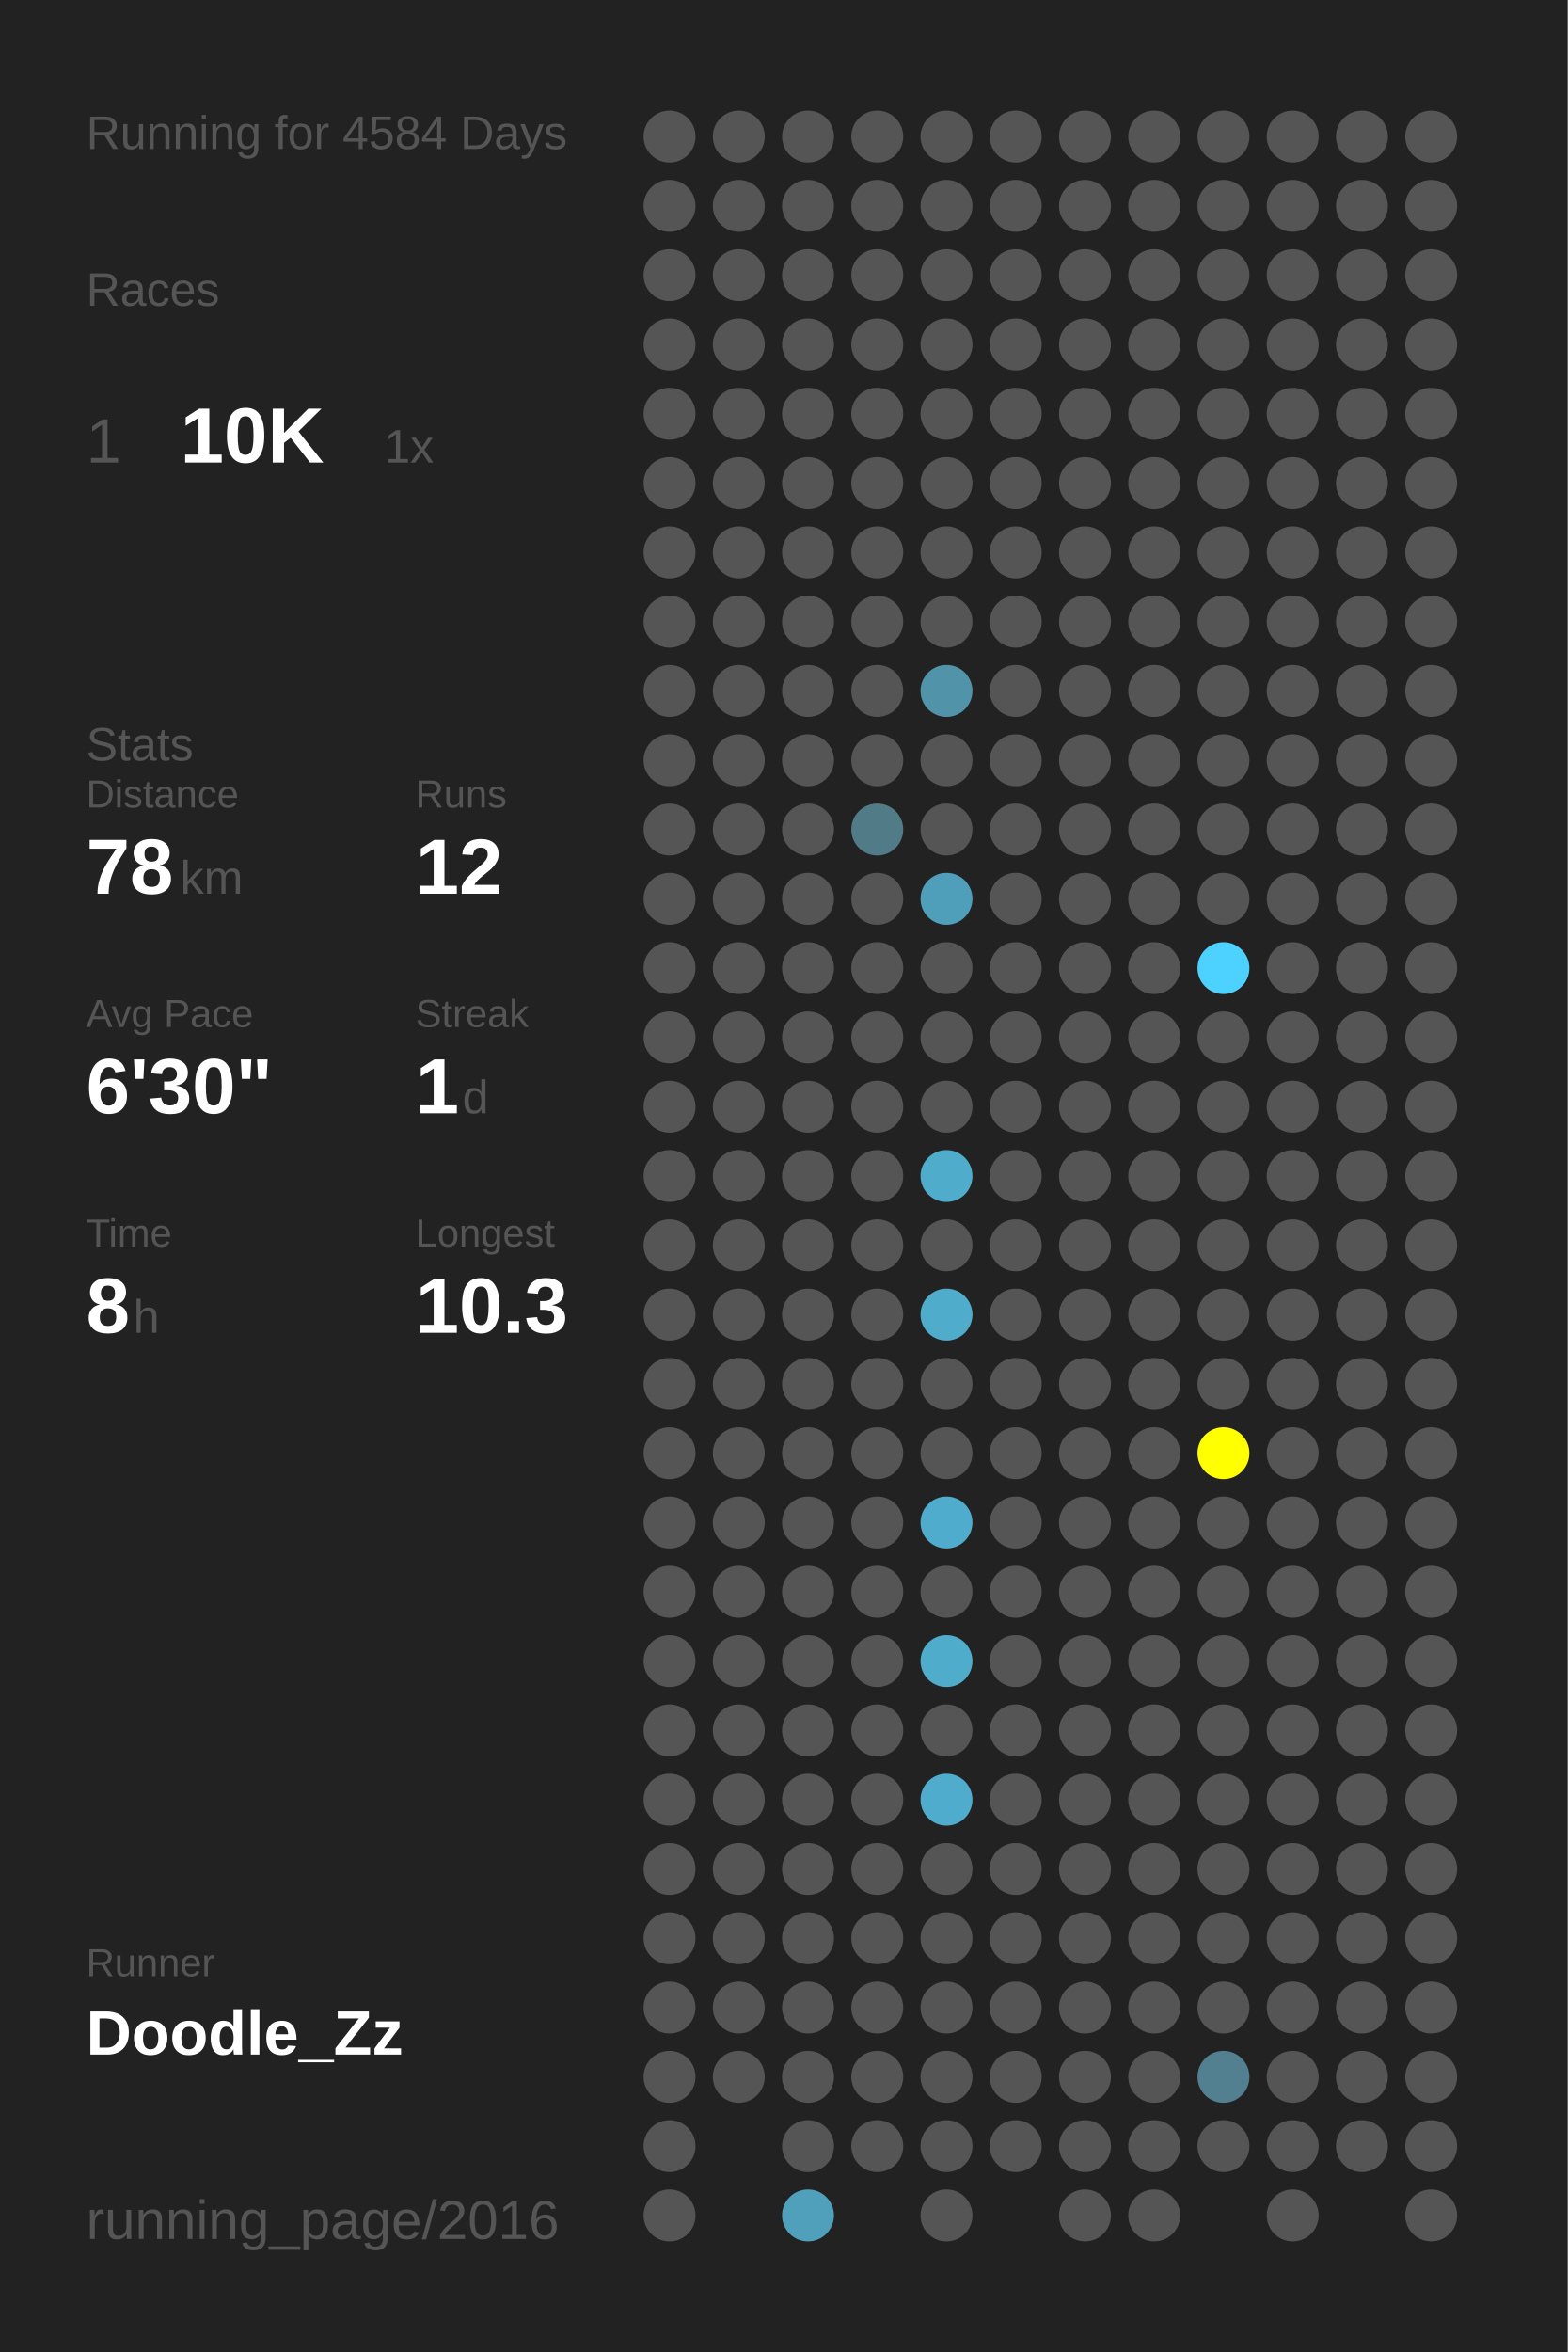
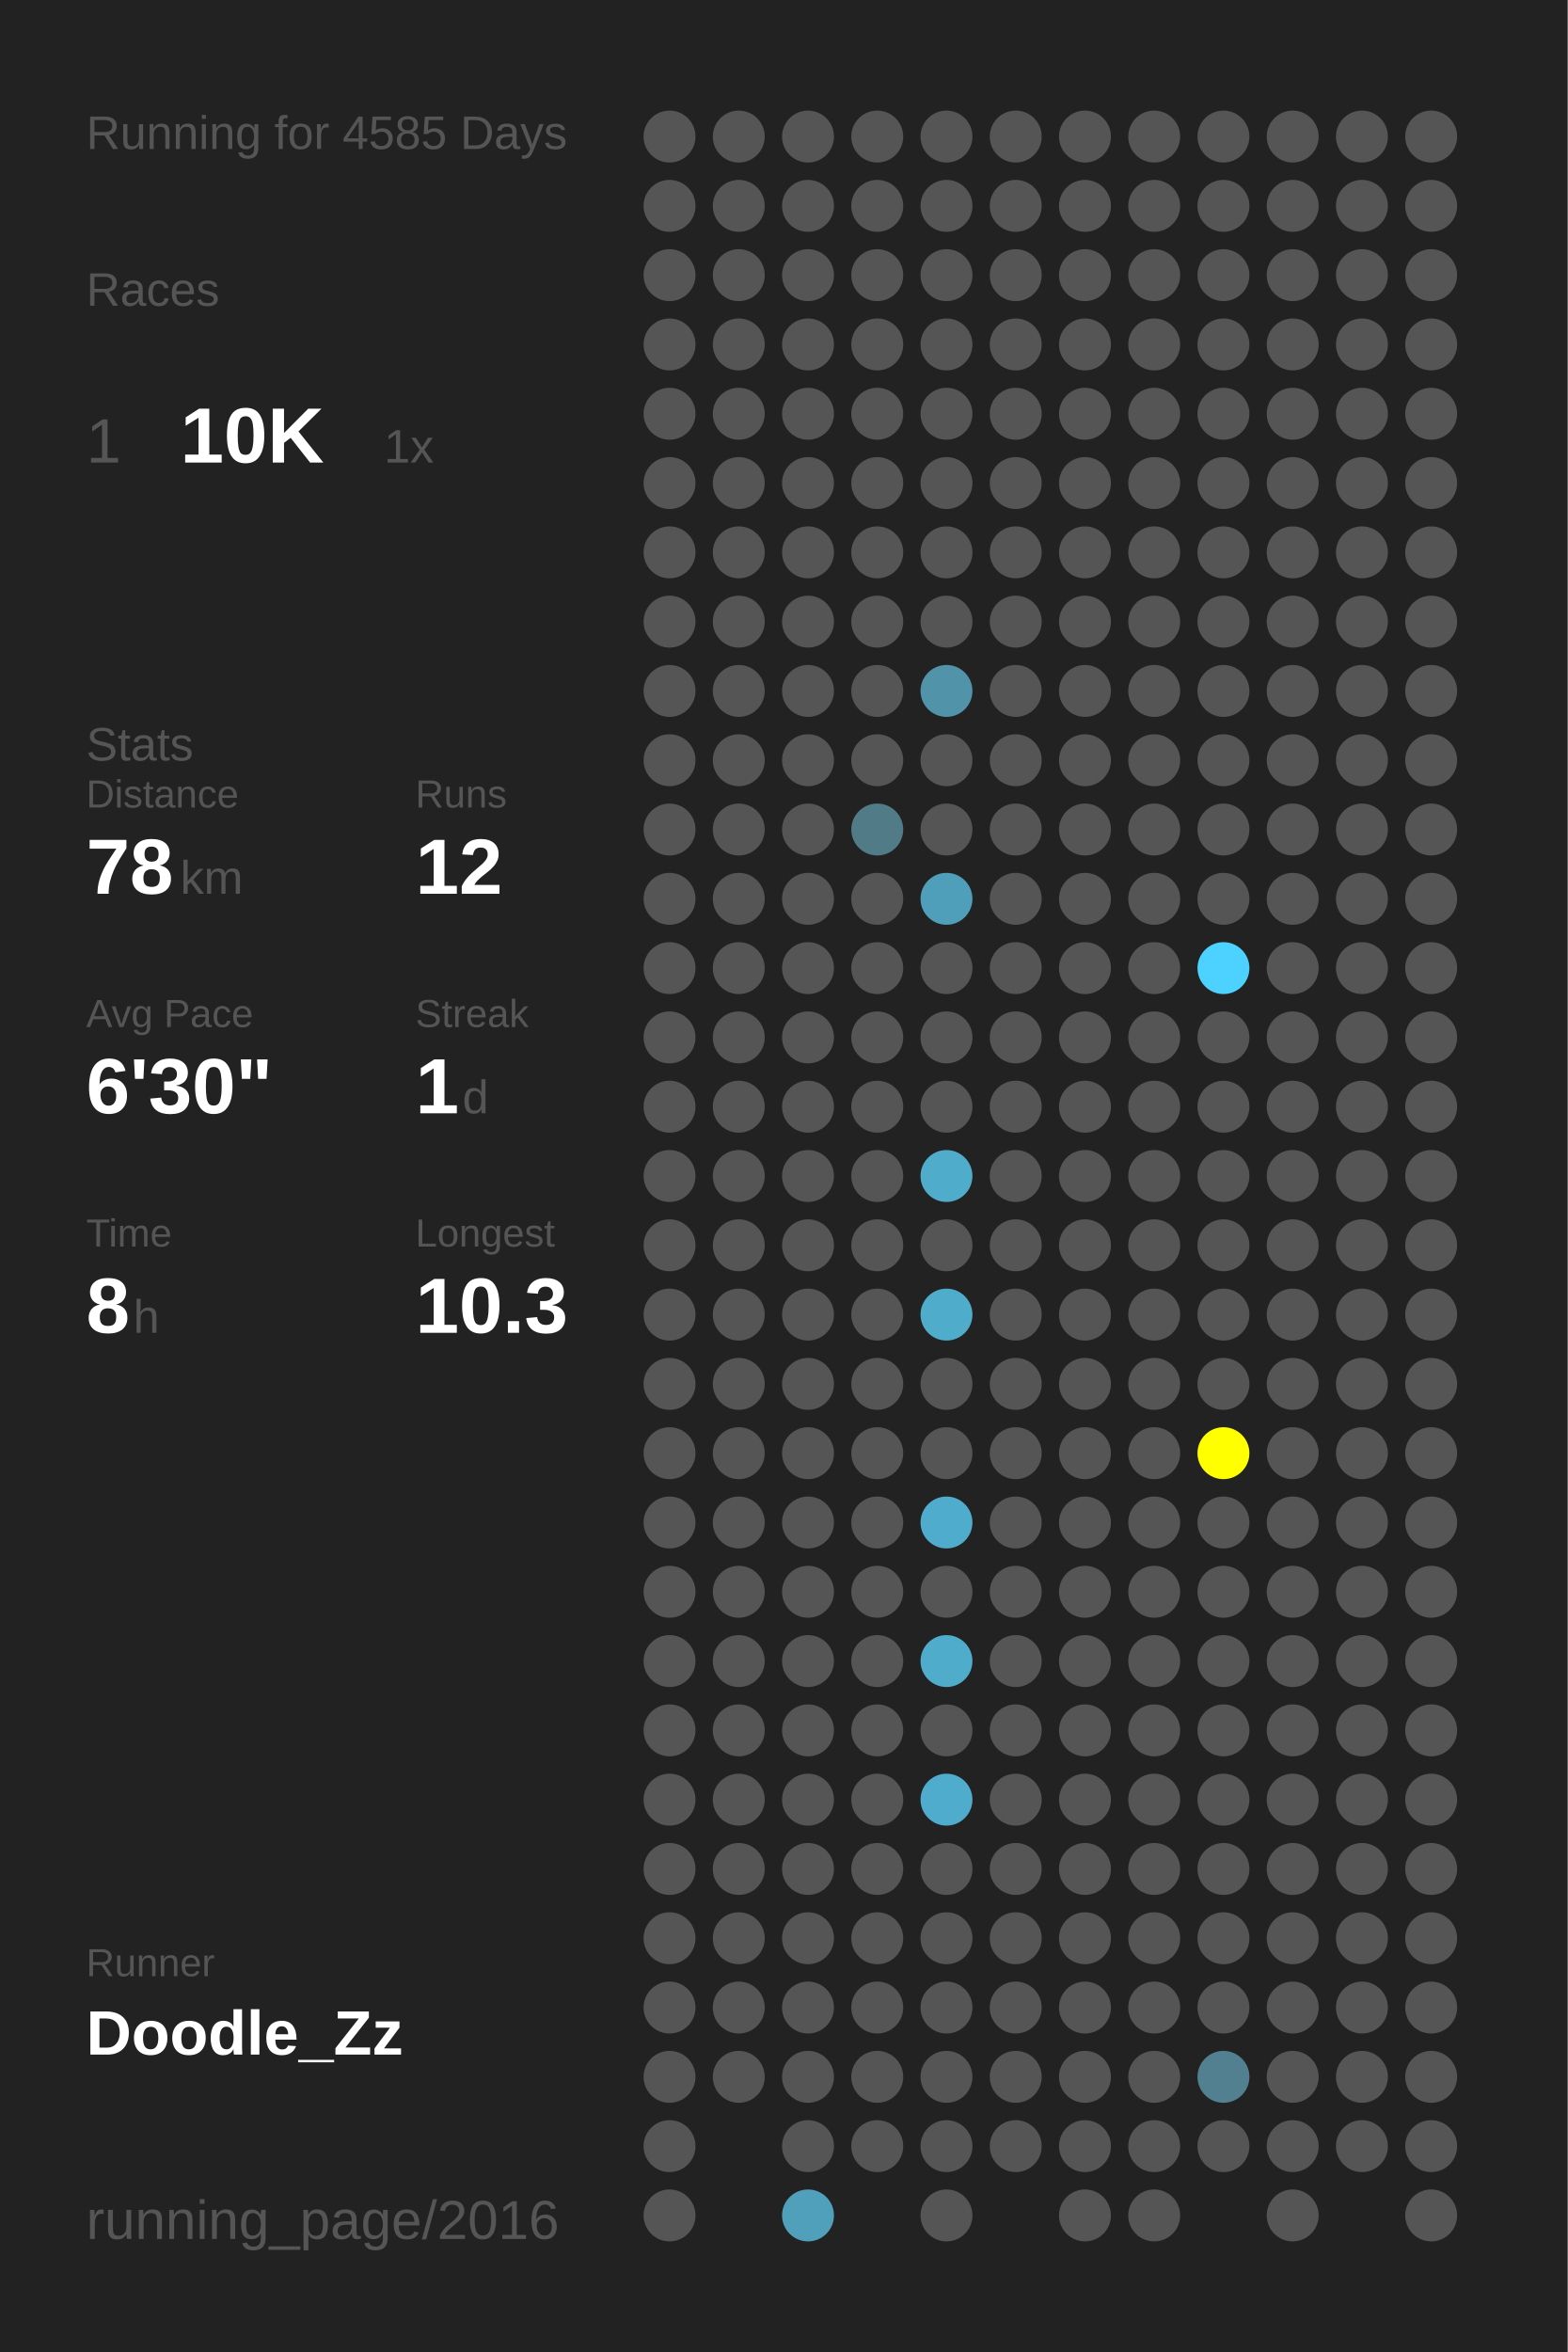
<svg xmlns="http://www.w3.org/2000/svg" baseProfile="full" height="300mm" version="1.1" viewBox="0,0,200,300" width="200mm">
  <defs />
  <rect fill="#222222" height="300" width="200" x="0" y="0" />
-   <text fill="#555555" style="font-size:6px; font-family:Arial;" x="11" y="19">Running for 4584 Days</text>
+   <text fill="#555555" style="font-size:6px; font-family:Arial;" x="11" y="19">Running for 4585 Days</text>
  <text fill="#555555" style="font-size:6px; font-family:Arial;" x="11" y="39">Races</text>
  <text fill="#555555" style="font-size:8px; font-family:Arial;" x="11" y="59">1</text>
  <text fill="#FFFFFF" style="font-size:10px; font-family:Arial; font-weight:bold;" x="23" y="59">10K</text>
  <text fill="#555555" style="font-size:6px; font-family:Arial;" x="49" y="59">1x</text>
  <text fill="#555555" style="font-size:6px; font-family:Arial;" x="11" y="97">Stats</text>
  <text fill="#555555" style="font-size:5px; font-family:Arial;" x="11" y="103">Distance</text>
  <text fill="#FFFFFF" style="font-size:10px; font-family:Arial; font-weight:bold;" x="11" y="114">78</text>
  <text fill="#555555" style="font-size:6px; font-family:Arial;" x="23" y="114">km</text>
  <text fill="#555555" style="font-size:5px; font-family:Arial;" x="53" y="103">Runs</text>
  <text fill="#FFFFFF" style="font-size:10px; font-family:Arial; font-weight:bold;" x="53" y="114">12</text>
  <text fill="#555555" style="font-size:5px; font-family:Arial;" x="11" y="131">Avg Pace</text>
  <text fill="#FFFFFF" style="font-size:10px; font-family:Arial; font-weight:bold;" x="11" y="142">6'30"</text>
  <text fill="#555555" style="font-size:5px; font-family:Arial;" x="53" y="131">Streak</text>
  <text fill="#FFFFFF" style="font-size:10px; font-family:Arial; font-weight:bold;" x="53" y="142">1</text>
  <text fill="#555555" style="font-size:6px; font-family:Arial;" x="59" y="142">d</text>
  <text fill="#555555" style="font-size:5px; font-family:Arial;" x="11" y="159">Time</text>
  <text fill="#FFFFFF" style="font-size:10px; font-family:Arial; font-weight:bold;" x="11" y="170">8</text>
  <text fill="#555555" style="font-size:6px; font-family:Arial;" x="17" y="170">h</text>
  <text fill="#555555" style="font-size:5px; font-family:Arial;" x="53" y="159">Longest</text>
  <text fill="#FFFFFF" style="font-size:10px; font-family:Arial; font-weight:bold;" x="53" y="170">10.3</text>
  <text fill="#555555" style="font-size:5px; font-family:Arial;" x="11" y="252.065">Runner</text>
  <text fill="#FFFFFF" style="font-size:8px; font-family:Arial; font-weight:bold;" x="11" y="262.065">Doodle_Zz</text>
  <text fill="#555555" style="font-size:7px; font-family:Arial;" x="11" y="285.581">running_page/2016</text>
  <circle cx="85.417" cy="17.419" fill="#555555" r="3.312" />
  <circle cx="85.417" cy="26.258" fill="#555555" r="3.312" />
  <circle cx="85.417" cy="35.097" fill="#555555" r="3.312" />
  <circle cx="85.417" cy="43.935" fill="#555555" r="3.312" />
  <circle cx="85.417" cy="52.774" fill="#555555" r="3.312" />
  <circle cx="85.417" cy="61.613" fill="#555555" r="3.312" />
  <circle cx="85.417" cy="70.452" fill="#555555" r="3.312" />
  <circle cx="85.417" cy="79.29" fill="#555555" r="3.312" />
  <circle cx="85.417" cy="88.129" fill="#555555" r="3.312" />
  <circle cx="85.417" cy="96.968" fill="#555555" r="3.312" />
  <circle cx="85.417" cy="105.806" fill="#555555" r="3.312" />
  <circle cx="85.417" cy="114.645" fill="#555555" r="3.312" />
  <circle cx="85.417" cy="123.484" fill="#555555" r="3.312" />
  <circle cx="85.417" cy="132.323" fill="#555555" r="3.312" />
  <circle cx="85.417" cy="141.161" fill="#555555" r="3.312" />
  <circle cx="85.417" cy="150" fill="#555555" r="3.312" />
  <circle cx="85.417" cy="158.839" fill="#555555" r="3.312" />
  <circle cx="85.417" cy="167.677" fill="#555555" r="3.312" />
  <circle cx="85.417" cy="176.516" fill="#555555" r="3.312" />
  <circle cx="85.417" cy="185.355" fill="#555555" r="3.312" />
  <circle cx="85.417" cy="194.194" fill="#555555" r="3.312" />
  <circle cx="85.417" cy="203.032" fill="#555555" r="3.312" />
  <circle cx="85.417" cy="211.871" fill="#555555" r="3.312" />
  <circle cx="85.417" cy="220.71" fill="#555555" r="3.312" />
  <circle cx="85.417" cy="229.548" fill="#555555" r="3.312" />
  <circle cx="85.417" cy="238.387" fill="#555555" r="3.312" />
  <circle cx="85.417" cy="247.226" fill="#555555" r="3.312" />
  <circle cx="85.417" cy="256.065" fill="#555555" r="3.312" />
  <circle cx="85.417" cy="264.903" fill="#555555" r="3.312" />
  <circle cx="85.417" cy="273.742" fill="#555555" r="3.312" />
  <circle cx="85.417" cy="282.581" fill="#555555" r="3.312" />
  <circle cx="94.25" cy="17.419" fill="#555555" r="3.312" />
  <circle cx="94.25" cy="26.258" fill="#555555" r="3.312" />
  <circle cx="94.25" cy="35.097" fill="#555555" r="3.312" />
  <circle cx="94.25" cy="43.935" fill="#555555" r="3.312" />
  <circle cx="94.25" cy="52.774" fill="#555555" r="3.312" />
  <circle cx="94.25" cy="61.613" fill="#555555" r="3.312" />
  <circle cx="94.25" cy="70.452" fill="#555555" r="3.312" />
  <circle cx="94.25" cy="79.29" fill="#555555" r="3.312" />
  <circle cx="94.25" cy="88.129" fill="#555555" r="3.312" />
  <circle cx="94.25" cy="96.968" fill="#555555" r="3.312" />
  <circle cx="94.25" cy="105.806" fill="#555555" r="3.312" />
  <circle cx="94.25" cy="114.645" fill="#555555" r="3.312" />
  <circle cx="94.25" cy="123.484" fill="#555555" r="3.312" />
  <circle cx="94.25" cy="132.323" fill="#555555" r="3.312" />
  <circle cx="94.25" cy="141.161" fill="#555555" r="3.312" />
  <circle cx="94.25" cy="150" fill="#555555" r="3.312" />
  <circle cx="94.25" cy="158.839" fill="#555555" r="3.312" />
  <circle cx="94.25" cy="167.677" fill="#555555" r="3.312" />
  <circle cx="94.25" cy="176.516" fill="#555555" r="3.312" />
  <circle cx="94.25" cy="185.355" fill="#555555" r="3.312" />
  <circle cx="94.25" cy="194.194" fill="#555555" r="3.312" />
  <circle cx="94.25" cy="203.032" fill="#555555" r="3.312" />
  <circle cx="94.25" cy="211.871" fill="#555555" r="3.312" />
  <circle cx="94.25" cy="220.71" fill="#555555" r="3.312" />
  <circle cx="94.25" cy="229.548" fill="#555555" r="3.312" />
  <circle cx="94.25" cy="238.387" fill="#555555" r="3.312" />
  <circle cx="94.25" cy="247.226" fill="#555555" r="3.312" />
  <circle cx="94.25" cy="256.065" fill="#555555" r="3.312" />
  <circle cx="94.25" cy="264.903" fill="#555555" r="3.312" />
  <circle cx="103.083" cy="17.419" fill="#555555" r="3.312" />
  <circle cx="103.083" cy="26.258" fill="#555555" r="3.312" />
  <circle cx="103.083" cy="35.097" fill="#555555" r="3.312" />
  <circle cx="103.083" cy="43.935" fill="#555555" r="3.312" />
  <circle cx="103.083" cy="52.774" fill="#555555" r="3.312" />
  <circle cx="103.083" cy="61.613" fill="#555555" r="3.312" />
  <circle cx="103.083" cy="70.452" fill="#555555" r="3.312" />
  <circle cx="103.083" cy="79.29" fill="#555555" r="3.312" />
  <circle cx="103.083" cy="88.129" fill="#555555" r="3.312" />
  <circle cx="103.083" cy="96.968" fill="#555555" r="3.312" />
  <circle cx="103.083" cy="105.806" fill="#555555" r="3.312" />
  <circle cx="103.083" cy="114.645" fill="#555555" r="3.312" />
  <circle cx="103.083" cy="123.484" fill="#555555" r="3.312" />
  <circle cx="103.083" cy="132.323" fill="#555555" r="3.312" />
  <circle cx="103.083" cy="141.161" fill="#555555" r="3.312" />
  <circle cx="103.083" cy="150" fill="#555555" r="3.312" />
  <circle cx="103.083" cy="158.839" fill="#555555" r="3.312" />
  <circle cx="103.083" cy="167.677" fill="#555555" r="3.312" />
  <circle cx="103.083" cy="176.516" fill="#555555" r="3.312" />
  <circle cx="103.083" cy="185.355" fill="#555555" r="3.312" />
  <circle cx="103.083" cy="194.194" fill="#555555" r="3.312" />
  <circle cx="103.083" cy="203.032" fill="#555555" r="3.312" />
  <circle cx="103.083" cy="211.871" fill="#555555" r="3.312" />
  <circle cx="103.083" cy="220.71" fill="#555555" r="3.312" />
  <circle cx="103.083" cy="229.548" fill="#555555" r="3.312" />
  <circle cx="103.083" cy="238.387" fill="#555555" r="3.312" />
  <circle cx="103.083" cy="247.226" fill="#555555" r="3.312" />
  <circle cx="103.083" cy="256.065" fill="#555555" r="3.312" />
  <circle cx="103.083" cy="264.903" fill="#555555" r="3.312" />
  <circle cx="103.083" cy="273.742" fill="#555555" r="3.312" />
  <circle cx="103.083" cy="282.581" fill="#50a0bb" r="3.312" />
  <circle cx="111.917" cy="17.419" fill="#555555" r="3.312" />
  <circle cx="111.917" cy="26.258" fill="#555555" r="3.312" />
  <circle cx="111.917" cy="35.097" fill="#555555" r="3.312" />
  <circle cx="111.917" cy="43.935" fill="#555555" r="3.312" />
  <circle cx="111.917" cy="52.774" fill="#555555" r="3.312" />
  <circle cx="111.917" cy="61.613" fill="#555555" r="3.312" />
  <circle cx="111.917" cy="70.452" fill="#555555" r="3.312" />
  <circle cx="111.917" cy="79.29" fill="#555555" r="3.312" />
  <circle cx="111.917" cy="88.129" fill="#555555" r="3.312" />
  <circle cx="111.917" cy="96.968" fill="#555555" r="3.312" />
  <circle cx="111.917" cy="105.806" fill="#527b88" r="3.312" />
  <circle cx="111.917" cy="114.645" fill="#555555" r="3.312" />
  <circle cx="111.917" cy="123.484" fill="#555555" r="3.312" />
  <circle cx="111.917" cy="132.323" fill="#555555" r="3.312" />
  <circle cx="111.917" cy="141.161" fill="#555555" r="3.312" />
  <circle cx="111.917" cy="150" fill="#555555" r="3.312" />
  <circle cx="111.917" cy="158.839" fill="#555555" r="3.312" />
  <circle cx="111.917" cy="167.677" fill="#555555" r="3.312" />
  <circle cx="111.917" cy="176.516" fill="#555555" r="3.312" />
  <circle cx="111.917" cy="185.355" fill="#555555" r="3.312" />
  <circle cx="111.917" cy="194.194" fill="#555555" r="3.312" />
  <circle cx="111.917" cy="203.032" fill="#555555" r="3.312" />
  <circle cx="111.917" cy="211.871" fill="#555555" r="3.312" />
  <circle cx="111.917" cy="220.71" fill="#555555" r="3.312" />
  <circle cx="111.917" cy="229.548" fill="#555555" r="3.312" />
  <circle cx="111.917" cy="238.387" fill="#555555" r="3.312" />
  <circle cx="111.917" cy="247.226" fill="#555555" r="3.312" />
  <circle cx="111.917" cy="256.065" fill="#555555" r="3.312" />
  <circle cx="111.917" cy="264.903" fill="#555555" r="3.312" />
  <circle cx="111.917" cy="273.742" fill="#555555" r="3.312" />
  <circle cx="120.75" cy="17.419" fill="#555555" r="3.312" />
  <circle cx="120.75" cy="26.258" fill="#555555" r="3.312" />
  <circle cx="120.75" cy="35.097" fill="#555555" r="3.312" />
  <circle cx="120.75" cy="43.935" fill="#555555" r="3.312" />
  <circle cx="120.75" cy="52.774" fill="#555555" r="3.312" />
  <circle cx="120.75" cy="61.613" fill="#555555" r="3.312" />
  <circle cx="120.75" cy="70.452" fill="#555555" r="3.312" />
  <circle cx="120.75" cy="79.29" fill="#555555" r="3.312" />
  <circle cx="120.75" cy="88.129" fill="#5193a9" r="3.312" />
  <circle cx="120.75" cy="96.968" fill="#555555" r="3.312" />
  <circle cx="120.75" cy="105.806" fill="#555555" r="3.312" />
  <circle cx="120.75" cy="114.645" fill="#509fba" r="3.312" />
  <circle cx="120.75" cy="123.484" fill="#555555" r="3.312" />
  <circle cx="120.75" cy="132.323" fill="#555555" r="3.312" />
  <circle cx="120.75" cy="141.161" fill="#555555" r="3.312" />
  <circle cx="120.75" cy="150" fill="#4faccb" r="3.312" />
  <circle cx="120.75" cy="158.839" fill="#555555" r="3.312" />
  <circle cx="120.75" cy="167.677" fill="#4faccb" r="3.312" />
  <circle cx="120.75" cy="176.516" fill="#555555" r="3.312" />
  <circle cx="120.75" cy="185.355" fill="#555555" r="3.312" />
  <circle cx="120.75" cy="194.194" fill="#4faccc" r="3.312" />
  <circle cx="120.75" cy="203.032" fill="#555555" r="3.312" />
  <circle cx="120.75" cy="211.871" fill="#4faccb" r="3.312" />
  <circle cx="120.75" cy="220.71" fill="#555555" r="3.312" />
  <circle cx="120.75" cy="229.548" fill="#4faccc" r="3.312" />
  <circle cx="120.75" cy="238.387" fill="#555555" r="3.312" />
  <circle cx="120.75" cy="247.226" fill="#555555" r="3.312" />
  <circle cx="120.75" cy="256.065" fill="#555555" r="3.312" />
  <circle cx="120.75" cy="264.903" fill="#555555" r="3.312" />
  <circle cx="120.75" cy="273.742" fill="#555555" r="3.312" />
  <circle cx="120.75" cy="282.581" fill="#555555" r="3.312" />
  <circle cx="129.583" cy="17.419" fill="#555555" r="3.312" />
  <circle cx="129.583" cy="26.258" fill="#555555" r="3.312" />
  <circle cx="129.583" cy="35.097" fill="#555555" r="3.312" />
  <circle cx="129.583" cy="43.935" fill="#555555" r="3.312" />
  <circle cx="129.583" cy="52.774" fill="#555555" r="3.312" />
  <circle cx="129.583" cy="61.613" fill="#555555" r="3.312" />
  <circle cx="129.583" cy="70.452" fill="#555555" r="3.312" />
  <circle cx="129.583" cy="79.29" fill="#555555" r="3.312" />
  <circle cx="129.583" cy="88.129" fill="#555555" r="3.312" />
  <circle cx="129.583" cy="96.968" fill="#555555" r="3.312" />
  <circle cx="129.583" cy="105.806" fill="#555555" r="3.312" />
  <circle cx="129.583" cy="114.645" fill="#555555" r="3.312" />
  <circle cx="129.583" cy="123.484" fill="#555555" r="3.312" />
  <circle cx="129.583" cy="132.323" fill="#555555" r="3.312" />
  <circle cx="129.583" cy="141.161" fill="#555555" r="3.312" />
  <circle cx="129.583" cy="150" fill="#555555" r="3.312" />
  <circle cx="129.583" cy="158.839" fill="#555555" r="3.312" />
  <circle cx="129.583" cy="167.677" fill="#555555" r="3.312" />
  <circle cx="129.583" cy="176.516" fill="#555555" r="3.312" />
  <circle cx="129.583" cy="185.355" fill="#555555" r="3.312" />
  <circle cx="129.583" cy="194.194" fill="#555555" r="3.312" />
  <circle cx="129.583" cy="203.032" fill="#555555" r="3.312" />
  <circle cx="129.583" cy="211.871" fill="#555555" r="3.312" />
  <circle cx="129.583" cy="220.71" fill="#555555" r="3.312" />
  <circle cx="129.583" cy="229.548" fill="#555555" r="3.312" />
  <circle cx="129.583" cy="238.387" fill="#555555" r="3.312" />
  <circle cx="129.583" cy="247.226" fill="#555555" r="3.312" />
  <circle cx="129.583" cy="256.065" fill="#555555" r="3.312" />
  <circle cx="129.583" cy="264.903" fill="#555555" r="3.312" />
  <circle cx="129.583" cy="273.742" fill="#555555" r="3.312" />
  <circle cx="138.417" cy="17.419" fill="#555555" r="3.312" />
  <circle cx="138.417" cy="26.258" fill="#555555" r="3.312" />
  <circle cx="138.417" cy="35.097" fill="#555555" r="3.312" />
  <circle cx="138.417" cy="43.935" fill="#555555" r="3.312" />
  <circle cx="138.417" cy="52.774" fill="#555555" r="3.312" />
  <circle cx="138.417" cy="61.613" fill="#555555" r="3.312" />
  <circle cx="138.417" cy="70.452" fill="#555555" r="3.312" />
  <circle cx="138.417" cy="79.29" fill="#555555" r="3.312" />
  <circle cx="138.417" cy="88.129" fill="#555555" r="3.312" />
  <circle cx="138.417" cy="96.968" fill="#555555" r="3.312" />
  <circle cx="138.417" cy="105.806" fill="#555555" r="3.312" />
  <circle cx="138.417" cy="114.645" fill="#555555" r="3.312" />
  <circle cx="138.417" cy="123.484" fill="#555555" r="3.312" />
  <circle cx="138.417" cy="132.323" fill="#555555" r="3.312" />
  <circle cx="138.417" cy="141.161" fill="#555555" r="3.312" />
  <circle cx="138.417" cy="150" fill="#555555" r="3.312" />
  <circle cx="138.417" cy="158.839" fill="#555555" r="3.312" />
  <circle cx="138.417" cy="167.677" fill="#555555" r="3.312" />
  <circle cx="138.417" cy="176.516" fill="#555555" r="3.312" />
  <circle cx="138.417" cy="185.355" fill="#555555" r="3.312" />
  <circle cx="138.417" cy="194.194" fill="#555555" r="3.312" />
  <circle cx="138.417" cy="203.032" fill="#555555" r="3.312" />
  <circle cx="138.417" cy="211.871" fill="#555555" r="3.312" />
  <circle cx="138.417" cy="220.71" fill="#555555" r="3.312" />
  <circle cx="138.417" cy="229.548" fill="#555555" r="3.312" />
  <circle cx="138.417" cy="238.387" fill="#555555" r="3.312" />
  <circle cx="138.417" cy="247.226" fill="#555555" r="3.312" />
  <circle cx="138.417" cy="256.065" fill="#555555" r="3.312" />
  <circle cx="138.417" cy="264.903" fill="#555555" r="3.312" />
  <circle cx="138.417" cy="273.742" fill="#555555" r="3.312" />
  <circle cx="138.417" cy="282.581" fill="#555555" r="3.312" />
  <circle cx="147.25" cy="17.419" fill="#555555" r="3.312" />
  <circle cx="147.25" cy="26.258" fill="#555555" r="3.312" />
  <circle cx="147.25" cy="35.097" fill="#555555" r="3.312" />
  <circle cx="147.25" cy="43.935" fill="#555555" r="3.312" />
  <circle cx="147.25" cy="52.774" fill="#555555" r="3.312" />
  <circle cx="147.25" cy="61.613" fill="#555555" r="3.312" />
  <circle cx="147.25" cy="70.452" fill="#555555" r="3.312" />
  <circle cx="147.25" cy="79.29" fill="#555555" r="3.312" />
  <circle cx="147.25" cy="88.129" fill="#555555" r="3.312" />
  <circle cx="147.25" cy="96.968" fill="#555555" r="3.312" />
  <circle cx="147.25" cy="105.806" fill="#555555" r="3.312" />
  <circle cx="147.25" cy="114.645" fill="#555555" r="3.312" />
  <circle cx="147.25" cy="123.484" fill="#555555" r="3.312" />
  <circle cx="147.25" cy="132.323" fill="#555555" r="3.312" />
  <circle cx="147.25" cy="141.161" fill="#555555" r="3.312" />
  <circle cx="147.25" cy="150" fill="#555555" r="3.312" />
  <circle cx="147.25" cy="158.839" fill="#555555" r="3.312" />
  <circle cx="147.25" cy="167.677" fill="#555555" r="3.312" />
  <circle cx="147.25" cy="176.516" fill="#555555" r="3.312" />
  <circle cx="147.25" cy="185.355" fill="#555555" r="3.312" />
  <circle cx="147.25" cy="194.194" fill="#555555" r="3.312" />
  <circle cx="147.25" cy="203.032" fill="#555555" r="3.312" />
  <circle cx="147.25" cy="211.871" fill="#555555" r="3.312" />
  <circle cx="147.25" cy="220.71" fill="#555555" r="3.312" />
  <circle cx="147.25" cy="229.548" fill="#555555" r="3.312" />
  <circle cx="147.25" cy="238.387" fill="#555555" r="3.312" />
  <circle cx="147.25" cy="247.226" fill="#555555" r="3.312" />
  <circle cx="147.25" cy="256.065" fill="#555555" r="3.312" />
  <circle cx="147.25" cy="264.903" fill="#555555" r="3.312" />
  <circle cx="147.25" cy="273.742" fill="#555555" r="3.312" />
  <circle cx="147.25" cy="282.581" fill="#555555" r="3.312" />
  <circle cx="156.083" cy="17.419" fill="#555555" r="3.312" />
  <circle cx="156.083" cy="26.258" fill="#555555" r="3.312" />
  <circle cx="156.083" cy="35.097" fill="#555555" r="3.312" />
  <circle cx="156.083" cy="43.935" fill="#555555" r="3.312" />
  <circle cx="156.083" cy="52.774" fill="#555555" r="3.312" />
  <circle cx="156.083" cy="61.613" fill="#555555" r="3.312" />
  <circle cx="156.083" cy="70.452" fill="#555555" r="3.312" />
  <circle cx="156.083" cy="79.29" fill="#555555" r="3.312" />
  <circle cx="156.083" cy="88.129" fill="#555555" r="3.312" />
  <circle cx="156.083" cy="96.968" fill="#555555" r="3.312" />
  <circle cx="156.083" cy="105.806" fill="#555555" r="3.312" />
  <circle cx="156.083" cy="114.645" fill="#555555" r="3.312" />
  <circle cx="156.083" cy="123.484" fill="#4dd1fe" r="3.312" />
  <circle cx="156.083" cy="132.323" fill="#555555" r="3.312" />
  <circle cx="156.083" cy="141.161" fill="#555555" r="3.312" />
  <circle cx="156.083" cy="150" fill="#555555" r="3.312" />
  <circle cx="156.083" cy="158.839" fill="#555555" r="3.312" />
  <circle cx="156.083" cy="167.677" fill="#555555" r="3.312" />
  <circle cx="156.083" cy="176.516" fill="#555555" r="3.312" />
  <circle cx="156.083" cy="185.355" fill="#FFFF00" r="3.312" />
  <circle cx="156.083" cy="194.194" fill="#555555" r="3.312" />
  <circle cx="156.083" cy="203.032" fill="#555555" r="3.312" />
  <circle cx="156.083" cy="211.871" fill="#555555" r="3.312" />
  <circle cx="156.083" cy="220.71" fill="#555555" r="3.312" />
  <circle cx="156.083" cy="229.548" fill="#555555" r="3.312" />
  <circle cx="156.083" cy="238.387" fill="#555555" r="3.312" />
  <circle cx="156.083" cy="247.226" fill="#555555" r="3.312" />
  <circle cx="156.083" cy="256.065" fill="#555555" r="3.312" />
  <circle cx="156.083" cy="264.903" fill="#528090" r="3.312" />
  <circle cx="156.083" cy="273.742" fill="#555555" r="3.312" />
  <circle cx="164.917" cy="17.419" fill="#555555" r="3.312" />
  <circle cx="164.917" cy="26.258" fill="#555555" r="3.312" />
  <circle cx="164.917" cy="35.097" fill="#555555" r="3.312" />
  <circle cx="164.917" cy="43.935" fill="#555555" r="3.312" />
  <circle cx="164.917" cy="52.774" fill="#555555" r="3.312" />
  <circle cx="164.917" cy="61.613" fill="#555555" r="3.312" />
  <circle cx="164.917" cy="70.452" fill="#555555" r="3.312" />
  <circle cx="164.917" cy="79.29" fill="#555555" r="3.312" />
  <circle cx="164.917" cy="88.129" fill="#555555" r="3.312" />
  <circle cx="164.917" cy="96.968" fill="#555555" r="3.312" />
  <circle cx="164.917" cy="105.806" fill="#555555" r="3.312" />
  <circle cx="164.917" cy="114.645" fill="#555555" r="3.312" />
  <circle cx="164.917" cy="123.484" fill="#555555" r="3.312" />
  <circle cx="164.917" cy="132.323" fill="#555555" r="3.312" />
  <circle cx="164.917" cy="141.161" fill="#555555" r="3.312" />
  <circle cx="164.917" cy="150" fill="#555555" r="3.312" />
  <circle cx="164.917" cy="158.839" fill="#555555" r="3.312" />
  <circle cx="164.917" cy="167.677" fill="#555555" r="3.312" />
  <circle cx="164.917" cy="176.516" fill="#555555" r="3.312" />
  <circle cx="164.917" cy="185.355" fill="#555555" r="3.312" />
  <circle cx="164.917" cy="194.194" fill="#555555" r="3.312" />
  <circle cx="164.917" cy="203.032" fill="#555555" r="3.312" />
  <circle cx="164.917" cy="211.871" fill="#555555" r="3.312" />
  <circle cx="164.917" cy="220.71" fill="#555555" r="3.312" />
  <circle cx="164.917" cy="229.548" fill="#555555" r="3.312" />
  <circle cx="164.917" cy="238.387" fill="#555555" r="3.312" />
  <circle cx="164.917" cy="247.226" fill="#555555" r="3.312" />
  <circle cx="164.917" cy="256.065" fill="#555555" r="3.312" />
  <circle cx="164.917" cy="264.903" fill="#555555" r="3.312" />
  <circle cx="164.917" cy="273.742" fill="#555555" r="3.312" />
  <circle cx="164.917" cy="282.581" fill="#555555" r="3.312" />
  <circle cx="173.75" cy="17.419" fill="#555555" r="3.312" />
  <circle cx="173.75" cy="26.258" fill="#555555" r="3.312" />
  <circle cx="173.75" cy="35.097" fill="#555555" r="3.312" />
  <circle cx="173.75" cy="43.935" fill="#555555" r="3.312" />
  <circle cx="173.75" cy="52.774" fill="#555555" r="3.312" />
  <circle cx="173.75" cy="61.613" fill="#555555" r="3.312" />
  <circle cx="173.75" cy="70.452" fill="#555555" r="3.312" />
  <circle cx="173.75" cy="79.29" fill="#555555" r="3.312" />
  <circle cx="173.75" cy="88.129" fill="#555555" r="3.312" />
  <circle cx="173.75" cy="96.968" fill="#555555" r="3.312" />
  <circle cx="173.75" cy="105.806" fill="#555555" r="3.312" />
  <circle cx="173.75" cy="114.645" fill="#555555" r="3.312" />
  <circle cx="173.75" cy="123.484" fill="#555555" r="3.312" />
  <circle cx="173.75" cy="132.323" fill="#555555" r="3.312" />
  <circle cx="173.75" cy="141.161" fill="#555555" r="3.312" />
  <circle cx="173.75" cy="150" fill="#555555" r="3.312" />
  <circle cx="173.75" cy="158.839" fill="#555555" r="3.312" />
  <circle cx="173.75" cy="167.677" fill="#555555" r="3.312" />
  <circle cx="173.75" cy="176.516" fill="#555555" r="3.312" />
  <circle cx="173.75" cy="185.355" fill="#555555" r="3.312" />
  <circle cx="173.75" cy="194.194" fill="#555555" r="3.312" />
  <circle cx="173.75" cy="203.032" fill="#555555" r="3.312" />
  <circle cx="173.75" cy="211.871" fill="#555555" r="3.312" />
  <circle cx="173.75" cy="220.71" fill="#555555" r="3.312" />
  <circle cx="173.75" cy="229.548" fill="#555555" r="3.312" />
  <circle cx="173.75" cy="238.387" fill="#555555" r="3.312" />
  <circle cx="173.75" cy="247.226" fill="#555555" r="3.312" />
  <circle cx="173.75" cy="256.065" fill="#555555" r="3.312" />
  <circle cx="173.75" cy="264.903" fill="#555555" r="3.312" />
  <circle cx="173.75" cy="273.742" fill="#555555" r="3.312" />
  <circle cx="182.583" cy="17.419" fill="#555555" r="3.312" />
  <circle cx="182.583" cy="26.258" fill="#555555" r="3.312" />
  <circle cx="182.583" cy="35.097" fill="#555555" r="3.312" />
  <circle cx="182.583" cy="43.935" fill="#555555" r="3.312" />
  <circle cx="182.583" cy="52.774" fill="#555555" r="3.312" />
  <circle cx="182.583" cy="61.613" fill="#555555" r="3.312" />
  <circle cx="182.583" cy="70.452" fill="#555555" r="3.312" />
  <circle cx="182.583" cy="79.29" fill="#555555" r="3.312" />
  <circle cx="182.583" cy="88.129" fill="#555555" r="3.312" />
  <circle cx="182.583" cy="96.968" fill="#555555" r="3.312" />
  <circle cx="182.583" cy="105.806" fill="#555555" r="3.312" />
  <circle cx="182.583" cy="114.645" fill="#555555" r="3.312" />
  <circle cx="182.583" cy="123.484" fill="#555555" r="3.312" />
  <circle cx="182.583" cy="132.323" fill="#555555" r="3.312" />
  <circle cx="182.583" cy="141.161" fill="#555555" r="3.312" />
  <circle cx="182.583" cy="150" fill="#555555" r="3.312" />
  <circle cx="182.583" cy="158.839" fill="#555555" r="3.312" />
  <circle cx="182.583" cy="167.677" fill="#555555" r="3.312" />
  <circle cx="182.583" cy="176.516" fill="#555555" r="3.312" />
  <circle cx="182.583" cy="185.355" fill="#555555" r="3.312" />
  <circle cx="182.583" cy="194.194" fill="#555555" r="3.312" />
  <circle cx="182.583" cy="203.032" fill="#555555" r="3.312" />
  <circle cx="182.583" cy="211.871" fill="#555555" r="3.312" />
  <circle cx="182.583" cy="220.71" fill="#555555" r="3.312" />
  <circle cx="182.583" cy="229.548" fill="#555555" r="3.312" />
  <circle cx="182.583" cy="238.387" fill="#555555" r="3.312" />
  <circle cx="182.583" cy="247.226" fill="#555555" r="3.312" />
  <circle cx="182.583" cy="256.065" fill="#555555" r="3.312" />
  <circle cx="182.583" cy="264.903" fill="#555555" r="3.312" />
  <circle cx="182.583" cy="273.742" fill="#555555" r="3.312" />
  <circle cx="182.583" cy="282.581" fill="#555555" r="3.312" />
</svg>
